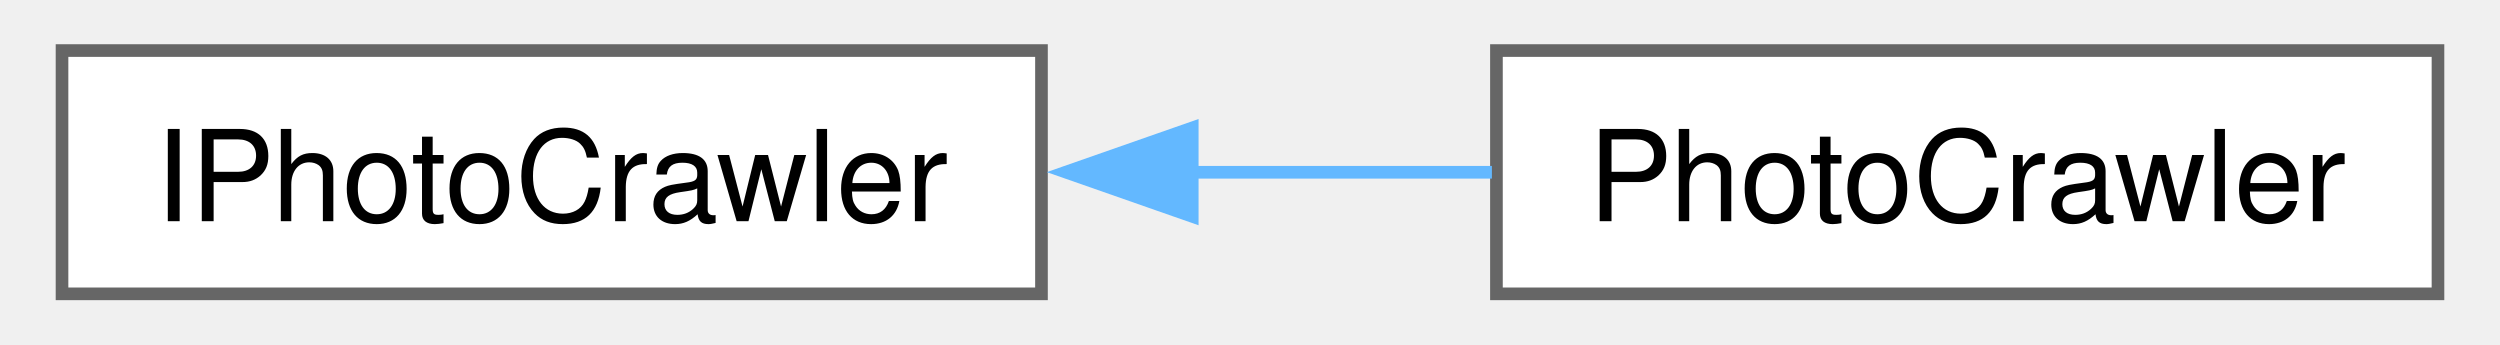
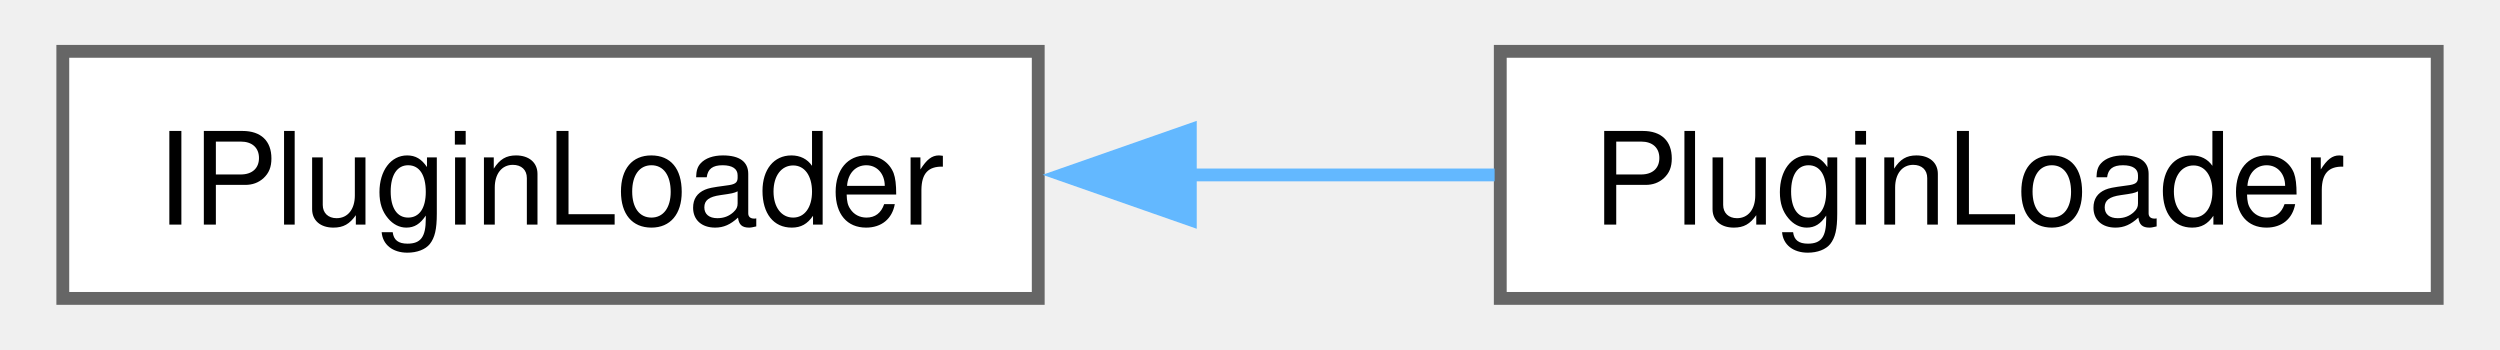
- <svg xmlns="http://www.w3.org/2000/svg" xmlns:xlink="http://www.w3.org/1999/xlink" width="196pt" height="27pt" viewBox="0.00 0.00 196.00 27.25">
+ <svg xmlns="http://www.w3.org/2000/svg" xmlns:xlink="http://www.w3.org/1999/xlink" width="193pt" height="27pt" viewBox="0.00 0.00 193.00 27.25">
  <g id="graph0" class="graph" transform="scale(1 1) rotate(0) translate(4 23.25)">
    <g id="Node000000" class="node">
      <g id="a_Node000000">
-         <a xlink:href="d2/d0f/struct_i_photo_crawler.html" target="_top" xlink:title=" ">
-           <polygon fill="white" stroke="#666666" points="77.5,-19.25 0,-19.25 0,0 77.5,0 77.5,-19.25" />
-           <text text-anchor="middle" x="38.75" y="-5.75" font-family="Helvetica,sans-Serif" font-size="10.00">IPhotoCrawler</text>
+         <a xlink:href="d5/d64/struct_i_plugin_loader.html" target="_top" xlink:title=" ">
+           <polygon fill="white" stroke="#666666" points="76,-19.25 0,-19.25 0,0 76,0 76,-19.25" />
+           <text text-anchor="middle" x="38" y="-5.75" font-family="Helvetica,sans-Serif" font-size="10.00">IPluginLoader</text>
        </a>
      </g>
    </g>
    <g id="Node000001" class="node">
      <g id="a_Node000001">
-         <a xlink:href="db/d55/class_photo_crawler.html" target="_top" xlink:title=" ">
-           <polygon fill="white" stroke="#666666" points="188,-19.25 113.5,-19.25 113.5,0 188,0 188,-19.25" />
-           <text text-anchor="middle" x="150.75" y="-5.75" font-family="Helvetica,sans-Serif" font-size="10.00">PhotoCrawler</text>
+         <a xlink:href="d5/d53/class_plugin_loader.html" target="_top" xlink:title=" ">
+           <polygon fill="white" stroke="#666666" points="185,-19.25 112,-19.25 112,0 185,0 185,-19.25" />
+           <text text-anchor="middle" x="148.5" y="-5.75" font-family="Helvetica,sans-Serif" font-size="10.00">PluginLoader</text>
        </a>
      </g>
    </g>
-     <g id="edge142_Node000000_Node000001" class="edge">
-       <g id="a_edge142_Node000000_Node000001">
+     <g id="edge144_Node000000_Node000001" class="edge">
+       <g id="a_edge144_Node000000_Node000001">
        <a xlink:title=" ">
-           <path fill="none" stroke="#63b8ff" d="M89.42,-9.62C97.4,-9.62 105.53,-9.62 113.14,-9.62" />
-           <polygon fill="#63b8ff" stroke="#63b8ff" points="89.43,-6.13 79.43,-9.63 89.43,-13.13 89.43,-6.13" />
+           <path fill="none" stroke="#63b8ff" d="M87.84,-9.62C95.82,-9.62 103.96,-9.62 111.56,-9.62" />
+           <polygon fill="#63b8ff" stroke="#63b8ff" points="87.85,-6.13 77.85,-9.63 87.85,-13.13 87.85,-6.13" />
        </a>
      </g>
    </g>
  </g>
</svg>
